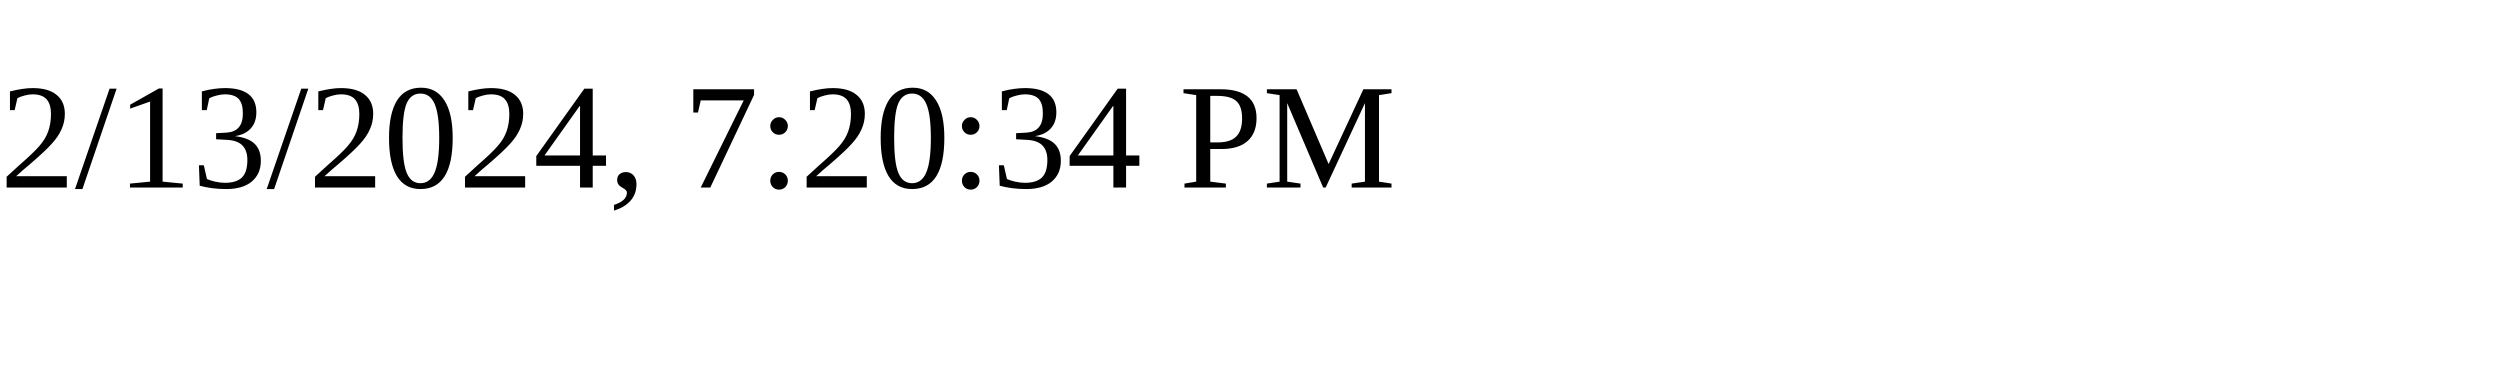
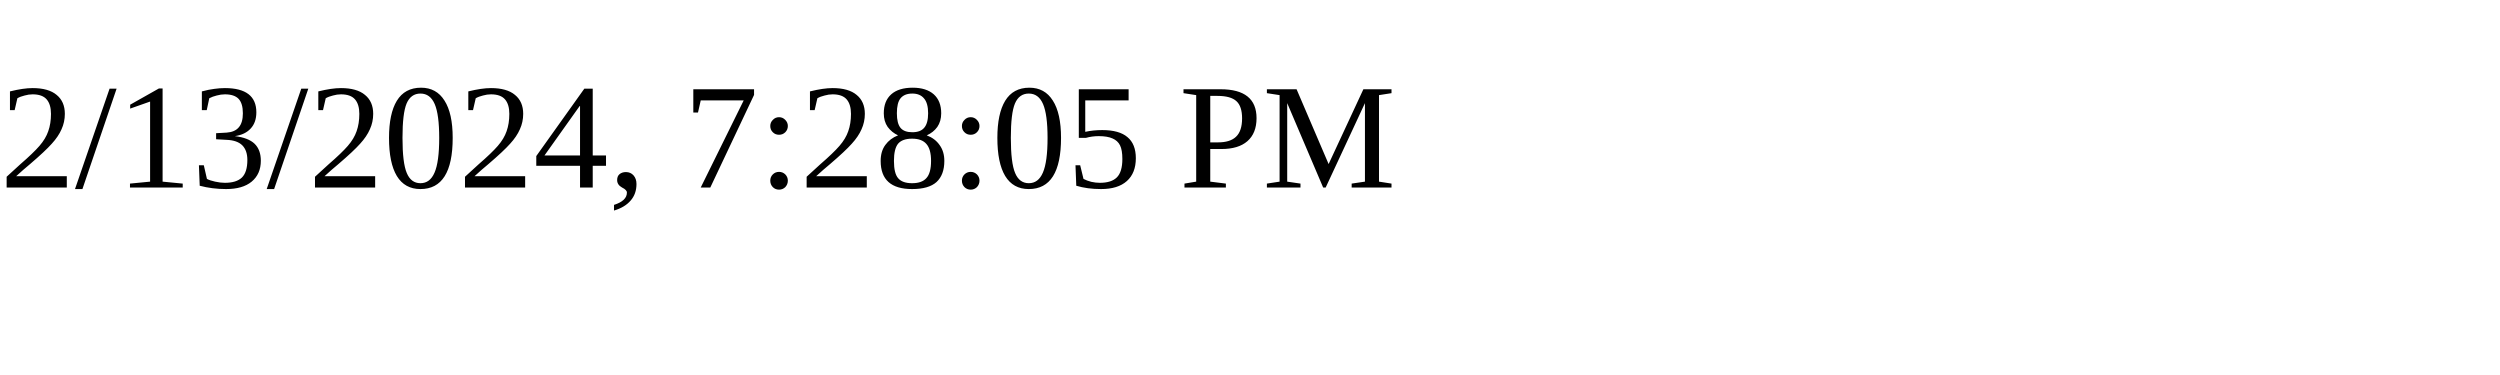
<svg xmlns="http://www.w3.org/2000/svg" height="30" width="200">
-   <text x="0" y="15">2/13/2024, 7:20:34 PM</text>
+   <text x="0" y="15">2/13/2024, 7:28:05 PM</text>
</svg>
